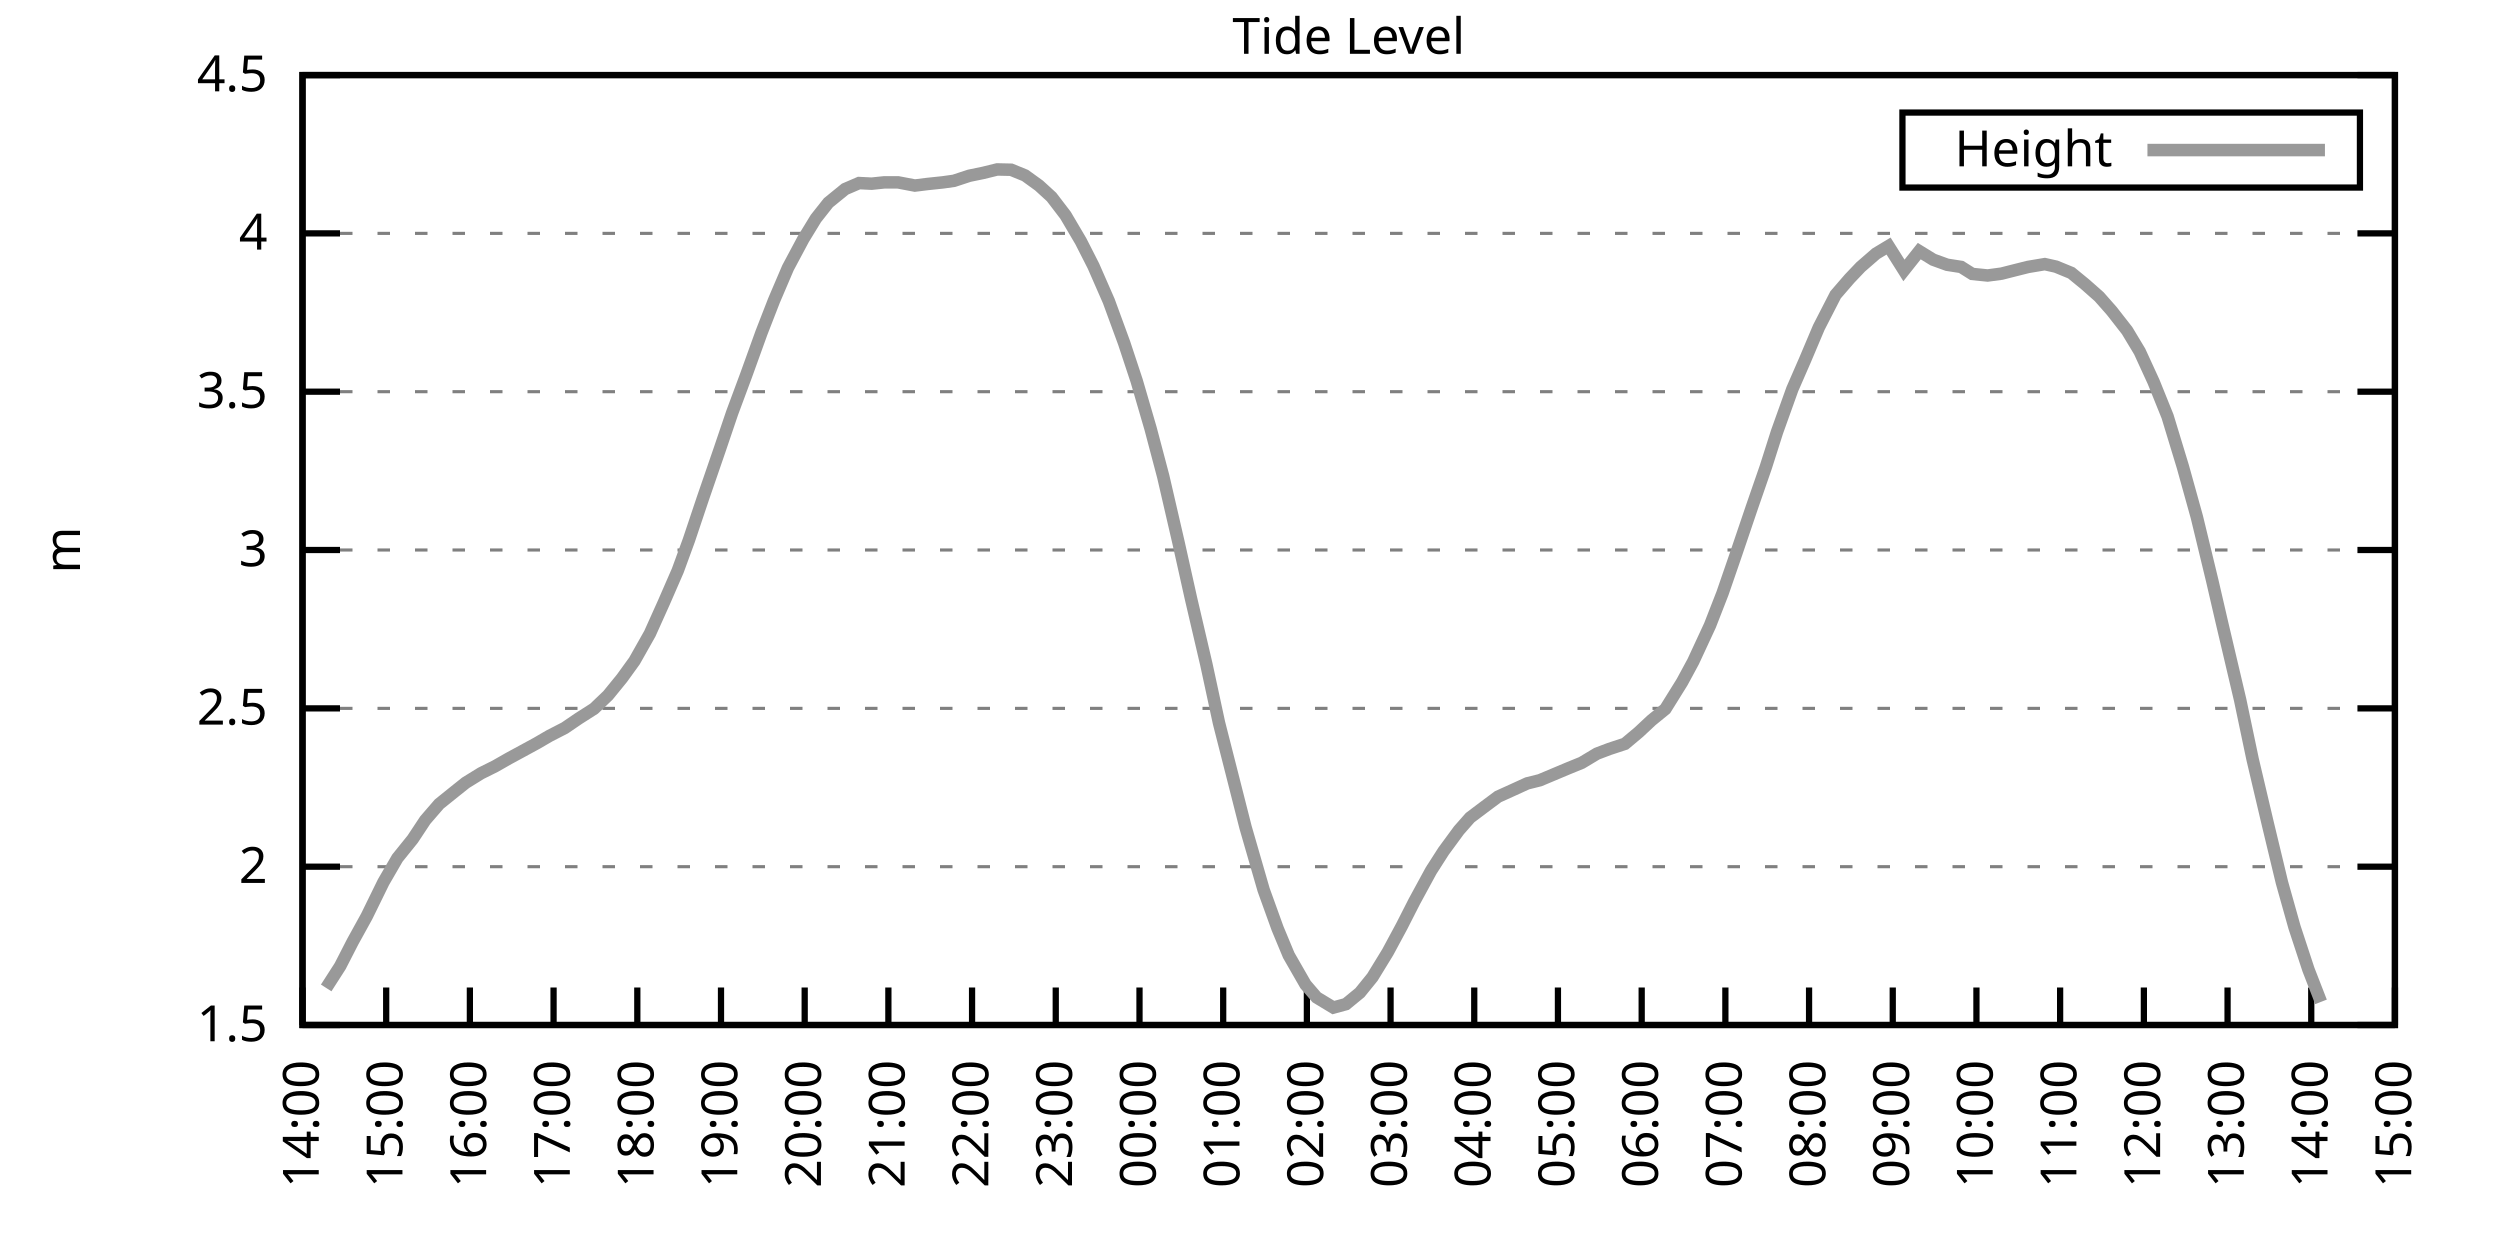
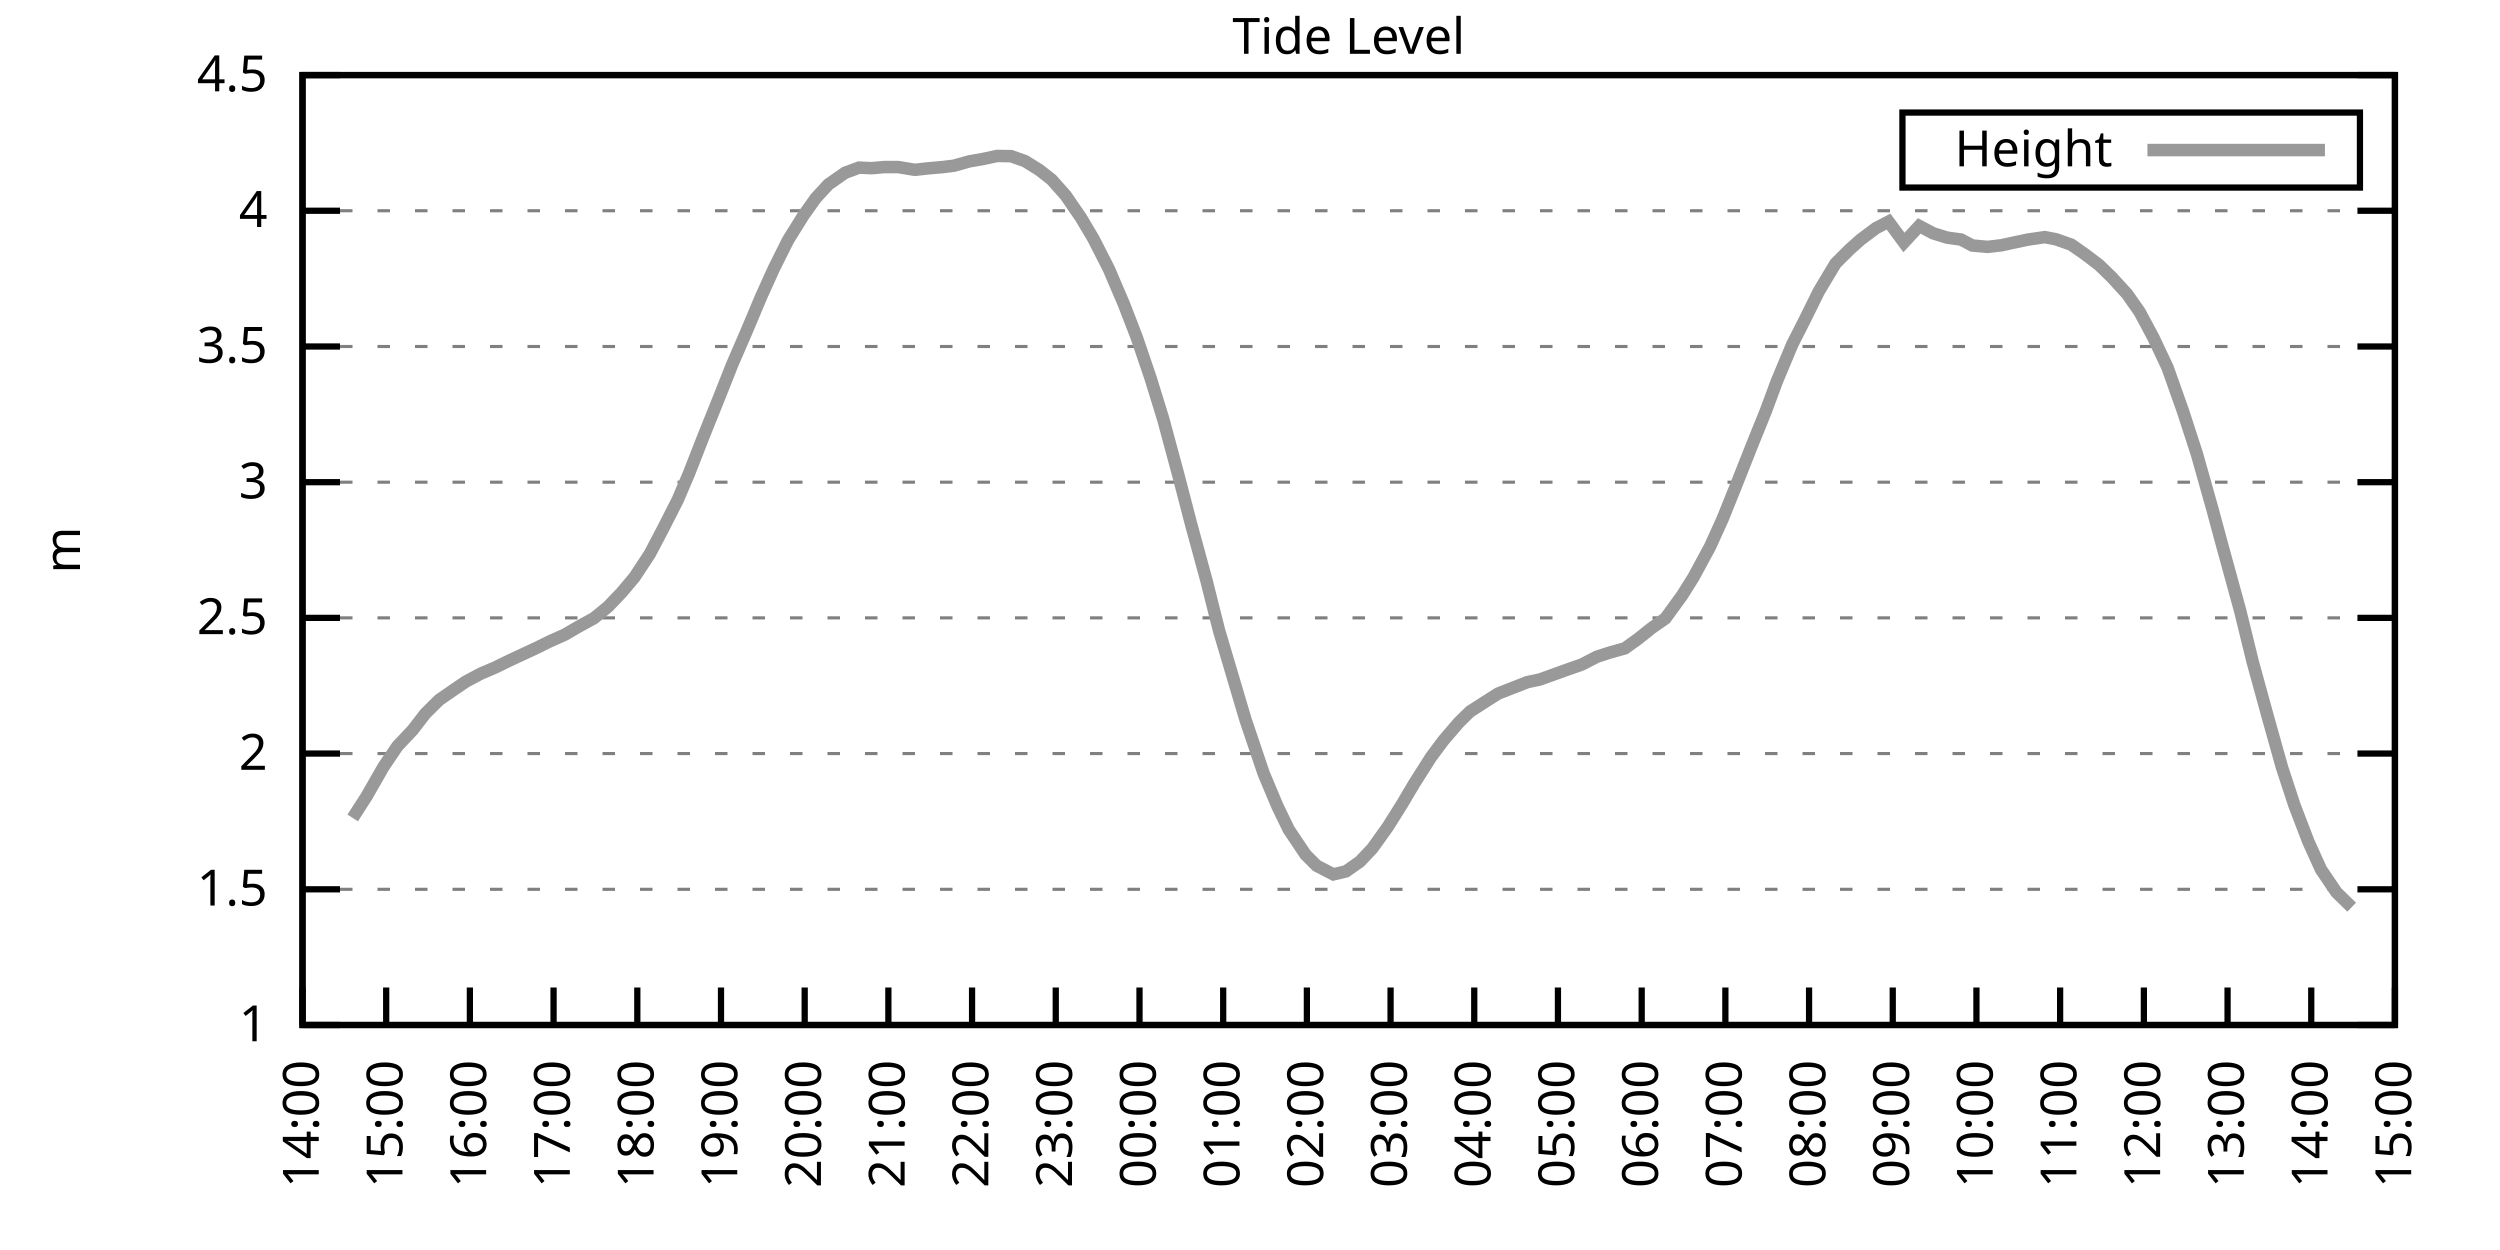
<svg xmlns="http://www.w3.org/2000/svg" xmlns:xlink="http://www.w3.org/1999/xlink" width="400" height="200" viewBox="0 0 400 200">
  <g id="gnuplot_canvas">
    <rect x="0" y="0" width="400" height="200" fill="none" />
    <defs>
      <circle id="gpDot" r="0.5" stroke-width="0.5" stroke="currentColor" />
      <path id="gpPt0" stroke-width="0.333" stroke="currentColor" d="M-1,0 h2 M0,-1 v2" />
      <path id="gpPt1" stroke-width="0.333" stroke="currentColor" d="M-1,-1 L1,1 M1,-1 L-1,1" />
      <path id="gpPt2" stroke-width="0.333" stroke="currentColor" d="M-1,0 L1,0 M0,-1 L0,1 M-1,-1 L1,1 M-1,1 L1,-1" />
      <rect id="gpPt3" stroke-width="0.333" stroke="currentColor" x="-1" y="-1" width="2" height="2" />
      <rect id="gpPt4" stroke-width="0.333" stroke="currentColor" fill="currentColor" x="-1" y="-1" width="2" height="2" />
      <circle id="gpPt5" stroke-width="0.333" stroke="currentColor" cx="0" cy="0" r="1" />
      <use xlink:href="#gpPt5" id="gpPt6" fill="currentColor" stroke="none" />
      <path id="gpPt7" stroke-width="0.333" stroke="currentColor" d="M0,-1.33 L-1.33,0.67 L1.33,0.67 z" />
      <use xlink:href="#gpPt7" id="gpPt8" fill="currentColor" stroke="none" />
      <use xlink:href="#gpPt7" id="gpPt9" stroke="currentColor" transform="rotate(180)" />
      <use xlink:href="#gpPt9" id="gpPt10" fill="currentColor" stroke="none" />
      <use xlink:href="#gpPt3" id="gpPt11" stroke="currentColor" transform="rotate(45)" />
      <use xlink:href="#gpPt11" id="gpPt12" fill="currentColor" stroke="none" />
      <path id="gpPt13" stroke-width="0.333" stroke="currentColor" d="M0,1.330 L1.265,0.411 L0.782,-1.067 L-0.782,-1.076 L-1.265,0.411 z" />
      <use xlink:href="#gpPt13" id="gpPt14" fill="currentColor" stroke="none" />
      <filter id="textbox" filterUnits="objectBoundingBox" x="0" y="0" height="1" width="1">
        <feFlood flood-color="white" flood-opacity="1" result="bgnd" />
        <feComposite in="SourceGraphic" in2="bgnd" operator="atop" />
      </filter>
      <filter id="greybox" filterUnits="objectBoundingBox" x="0" y="0" height="1" width="1">
        <feFlood flood-color="lightgrey" flood-opacity="1" result="grey" />
        <feComposite in="SourceGraphic" in2="grey" operator="atop" />
      </filter>
    </defs>
    <g fill="none" color="white" stroke="currentColor" stroke-width="1.00" stroke-linecap="butt" stroke-linejoin="miter">
</g>
    <g fill="none" color="black" stroke="currentColor" stroke-width="1.00" stroke-linecap="butt" stroke-linejoin="miter">
      <g stroke="none" shape-rendering="crispEdges">
        <polygon fill="rgb(255, 255, 255)" points="48.40,164.00 383.18,164.00 383.18,12.02 48.40,12.02 " />
      </g>
    </g>
    <g fill="none" color="black" stroke="currentColor" stroke-width="1.00" stroke-linecap="butt" stroke-linejoin="miter">
</g>
    <g fill="none" color="black" stroke="black" stroke-width="0.50" stroke-linecap="butt" stroke-linejoin="miter">
</g>
    <g fill="none" color="gray" stroke="currentColor" stroke-width="0.50" stroke-linecap="butt" stroke-linejoin="miter">
      <path stroke="gray" stroke-dasharray="2,4" class="gridline" d="M48.40,164.00 L383.19,164.00  " />
    </g>
    <g fill="none" color="gray" stroke="gray" stroke-width="1.00" stroke-linecap="butt" stroke-linejoin="miter">
</g>
    <g fill="none" color="black" stroke="currentColor" stroke-width="1.00" stroke-linecap="butt" stroke-linejoin="miter">
      <path stroke="black" d="M48.40,164.00 L54.40,164.00 M383.19,164.00 L377.19,164.00  " />
      <g transform="translate(42.80,166.60)" stroke="none" fill="black" font-family="Sans" font-size="8.00" text-anchor="end">
        <text>
+           <tspan font-family="Sans"> 1</tspan>
+         </text>
+       </g>
+     </g>
+     <g fill="none" color="black" stroke="currentColor" stroke-width="1.00" stroke-linecap="butt" stroke-linejoin="miter">
+ </g>
+     <g fill="none" color="black" stroke="black" stroke-width="0.50" stroke-linecap="butt" stroke-linejoin="miter">
+ </g>
+     <g fill="none" color="gray" stroke="currentColor" stroke-width="0.50" stroke-linecap="butt" stroke-linejoin="miter">
+       <path stroke="gray" stroke-dasharray="2,4" class="gridline" d="M48.40,142.29 L383.19,142.29  " />
+     </g>
+     <g fill="none" color="gray" stroke="gray" stroke-width="1.00" stroke-linecap="butt" stroke-linejoin="miter">
+ </g>
+     <g fill="none" color="black" stroke="currentColor" stroke-width="1.00" stroke-linecap="butt" stroke-linejoin="miter">
+       <path stroke="black" d="M48.40,142.29 L54.40,142.29 M383.19,142.29 L377.19,142.29  " />
+       <g transform="translate(42.80,144.89)" stroke="none" fill="black" font-family="Sans" font-size="8.00" text-anchor="end">
+         <text>
          <tspan font-family="Sans"> 1.5</tspan>
        </text>
      </g>
    </g>
    <g fill="none" color="black" stroke="currentColor" stroke-width="1.00" stroke-linecap="butt" stroke-linejoin="miter">
</g>
    <g fill="none" color="black" stroke="black" stroke-width="0.50" stroke-linecap="butt" stroke-linejoin="miter">
</g>
    <g fill="none" color="gray" stroke="currentColor" stroke-width="0.50" stroke-linecap="butt" stroke-linejoin="miter">
-       <path stroke="gray" stroke-dasharray="2,4" class="gridline" d="M48.40,138.67 L383.19,138.67  " />
-     </g>
-     <g fill="none" color="gray" stroke="gray" stroke-width="1.00" stroke-linecap="butt" stroke-linejoin="miter">
- </g>
-     <g fill="none" color="black" stroke="currentColor" stroke-width="1.00" stroke-linecap="butt" stroke-linejoin="miter">
-       <path stroke="black" d="M48.40,138.67 L54.40,138.67 M383.19,138.67 L377.19,138.67  " />
-       <g transform="translate(42.80,141.27)" stroke="none" fill="black" font-family="Sans" font-size="8.00" text-anchor="end">
+       <path stroke="gray" stroke-dasharray="2,4" class="gridline" d="M48.40,120.57 L383.19,120.57  " />
+     </g>
+     <g fill="none" color="gray" stroke="gray" stroke-width="1.00" stroke-linecap="butt" stroke-linejoin="miter">
+ </g>
+     <g fill="none" color="black" stroke="currentColor" stroke-width="1.00" stroke-linecap="butt" stroke-linejoin="miter">
+       <path stroke="black" d="M48.40,120.57 L54.40,120.57 M383.19,120.57 L377.19,120.57  " />
+       <g transform="translate(42.80,123.17)" stroke="none" fill="black" font-family="Sans" font-size="8.00" text-anchor="end">
        <text>
          <tspan font-family="Sans"> 2</tspan>
        </text>
      </g>
    </g>
    <g fill="none" color="black" stroke="currentColor" stroke-width="1.00" stroke-linecap="butt" stroke-linejoin="miter">
</g>
    <g fill="none" color="black" stroke="black" stroke-width="0.50" stroke-linecap="butt" stroke-linejoin="miter">
</g>
    <g fill="none" color="gray" stroke="currentColor" stroke-width="0.50" stroke-linecap="butt" stroke-linejoin="miter">
-       <path stroke="gray" stroke-dasharray="2,4" class="gridline" d="M48.40,113.34 L383.19,113.34  " />
-     </g>
-     <g fill="none" color="gray" stroke="gray" stroke-width="1.00" stroke-linecap="butt" stroke-linejoin="miter">
- </g>
-     <g fill="none" color="black" stroke="currentColor" stroke-width="1.00" stroke-linecap="butt" stroke-linejoin="miter">
-       <path stroke="black" d="M48.40,113.34 L54.40,113.34 M383.19,113.34 L377.19,113.34  " />
-       <g transform="translate(42.80,115.94)" stroke="none" fill="black" font-family="Sans" font-size="8.00" text-anchor="end">
+       <path stroke="gray" stroke-dasharray="2,4" class="gridline" d="M48.40,98.86 L383.19,98.86  " />
+     </g>
+     <g fill="none" color="gray" stroke="gray" stroke-width="1.00" stroke-linecap="butt" stroke-linejoin="miter">
+ </g>
+     <g fill="none" color="black" stroke="currentColor" stroke-width="1.00" stroke-linecap="butt" stroke-linejoin="miter">
+       <path stroke="black" d="M48.40,98.86 L54.40,98.86 M383.19,98.86 L377.19,98.86  " />
+       <g transform="translate(42.80,101.46)" stroke="none" fill="black" font-family="Sans" font-size="8.00" text-anchor="end">
        <text>
          <tspan font-family="Sans"> 2.5</tspan>
        </text>
      </g>
    </g>
    <g fill="none" color="black" stroke="currentColor" stroke-width="1.00" stroke-linecap="butt" stroke-linejoin="miter">
</g>
    <g fill="none" color="black" stroke="black" stroke-width="0.50" stroke-linecap="butt" stroke-linejoin="miter">
</g>
    <g fill="none" color="gray" stroke="currentColor" stroke-width="0.50" stroke-linecap="butt" stroke-linejoin="miter">
-       <path stroke="gray" stroke-dasharray="2,4" class="gridline" d="M48.40,88.00 L383.19,88.00  " />
-     </g>
-     <g fill="none" color="gray" stroke="gray" stroke-width="1.00" stroke-linecap="butt" stroke-linejoin="miter">
- </g>
-     <g fill="none" color="black" stroke="currentColor" stroke-width="1.00" stroke-linecap="butt" stroke-linejoin="miter">
-       <path stroke="black" d="M48.40,88.00 L54.40,88.00 M383.19,88.00 L377.19,88.00  " />
-       <g transform="translate(42.80,90.60)" stroke="none" fill="black" font-family="Sans" font-size="8.00" text-anchor="end">
+       <path stroke="gray" stroke-dasharray="2,4" class="gridline" d="M48.40,77.15 L383.19,77.15  " />
+     </g>
+     <g fill="none" color="gray" stroke="gray" stroke-width="1.00" stroke-linecap="butt" stroke-linejoin="miter">
+ </g>
+     <g fill="none" color="black" stroke="currentColor" stroke-width="1.00" stroke-linecap="butt" stroke-linejoin="miter">
+       <path stroke="black" d="M48.40,77.15 L54.40,77.15 M383.19,77.15 L377.19,77.15  " />
+       <g transform="translate(42.80,79.75)" stroke="none" fill="black" font-family="Sans" font-size="8.00" text-anchor="end">
        <text>
          <tspan font-family="Sans"> 3</tspan>
        </text>
      </g>
    </g>
    <g fill="none" color="black" stroke="currentColor" stroke-width="1.00" stroke-linecap="butt" stroke-linejoin="miter">
</g>
    <g fill="none" color="black" stroke="black" stroke-width="0.50" stroke-linecap="butt" stroke-linejoin="miter">
</g>
    <g fill="none" color="gray" stroke="currentColor" stroke-width="0.50" stroke-linecap="butt" stroke-linejoin="miter">
-       <path stroke="gray" stroke-dasharray="2,4" class="gridline" d="M48.40,62.67 L383.19,62.67  " />
-     </g>
-     <g fill="none" color="gray" stroke="gray" stroke-width="1.00" stroke-linecap="butt" stroke-linejoin="miter">
- </g>
-     <g fill="none" color="black" stroke="currentColor" stroke-width="1.00" stroke-linecap="butt" stroke-linejoin="miter">
-       <path stroke="black" d="M48.40,62.67 L54.40,62.67 M383.19,62.67 L377.19,62.67  " />
-       <g transform="translate(42.80,65.27)" stroke="none" fill="black" font-family="Sans" font-size="8.00" text-anchor="end">
+       <path stroke="gray" stroke-dasharray="2,4" class="gridline" d="M48.40,55.44 L383.19,55.44  " />
+     </g>
+     <g fill="none" color="gray" stroke="gray" stroke-width="1.00" stroke-linecap="butt" stroke-linejoin="miter">
+ </g>
+     <g fill="none" color="black" stroke="currentColor" stroke-width="1.00" stroke-linecap="butt" stroke-linejoin="miter">
+       <path stroke="black" d="M48.40,55.44 L54.40,55.44 M383.19,55.44 L377.19,55.44  " />
+       <g transform="translate(42.80,58.04)" stroke="none" fill="black" font-family="Sans" font-size="8.00" text-anchor="end">
        <text>
          <tspan font-family="Sans"> 3.5</tspan>
        </text>
      </g>
    </g>
    <g fill="none" color="black" stroke="currentColor" stroke-width="1.00" stroke-linecap="butt" stroke-linejoin="miter">
</g>
    <g fill="none" color="black" stroke="black" stroke-width="0.50" stroke-linecap="butt" stroke-linejoin="miter">
</g>
    <g fill="none" color="gray" stroke="currentColor" stroke-width="0.50" stroke-linecap="butt" stroke-linejoin="miter">
-       <path stroke="gray" stroke-dasharray="2,4" class="gridline" d="M48.40,37.34 L383.19,37.34  " />
-     </g>
-     <g fill="none" color="gray" stroke="gray" stroke-width="1.00" stroke-linecap="butt" stroke-linejoin="miter">
- </g>
-     <g fill="none" color="black" stroke="currentColor" stroke-width="1.00" stroke-linecap="butt" stroke-linejoin="miter">
-       <path stroke="black" d="M48.40,37.34 L54.40,37.34 M383.19,37.34 L377.19,37.34  " />
-       <g transform="translate(42.80,39.94)" stroke="none" fill="black" font-family="Sans" font-size="8.00" text-anchor="end">
+       <path stroke="gray" stroke-dasharray="2,4" class="gridline" d="M48.40,33.72 L383.19,33.72  " />
+     </g>
+     <g fill="none" color="gray" stroke="gray" stroke-width="1.00" stroke-linecap="butt" stroke-linejoin="miter">
+ </g>
+     <g fill="none" color="black" stroke="currentColor" stroke-width="1.00" stroke-linecap="butt" stroke-linejoin="miter">
+       <path stroke="black" d="M48.40,33.72 L54.40,33.72 M383.19,33.72 L377.19,33.72  " />
+       <g transform="translate(42.80,36.32)" stroke="none" fill="black" font-family="Sans" font-size="8.00" text-anchor="end">
        <text>
          <tspan font-family="Sans"> 4</tspan>
        </text>
      </g>
    </g>
    <g fill="none" color="black" stroke="currentColor" stroke-width="1.00" stroke-linecap="butt" stroke-linejoin="miter">
</g>
    <g fill="none" color="black" stroke="black" stroke-width="0.50" stroke-linecap="butt" stroke-linejoin="miter">
</g>
    <g fill="none" color="gray" stroke="currentColor" stroke-width="0.50" stroke-linecap="butt" stroke-linejoin="miter">
      <path stroke="gray" stroke-dasharray="2,4" class="gridline" d="M48.40,12.01 L383.19,12.01  " />
    </g>
    <g fill="none" color="gray" stroke="gray" stroke-width="1.00" stroke-linecap="butt" stroke-linejoin="miter">
</g>
    <g fill="none" color="black" stroke="currentColor" stroke-width="1.00" stroke-linecap="butt" stroke-linejoin="miter">
      <path stroke="black" d="M48.40,12.01 L54.40,12.01 M383.19,12.01 L377.19,12.01  " />
      <g transform="translate(42.80,14.61)" stroke="none" fill="black" font-family="Sans" font-size="8.00" text-anchor="end">
        <text>
          <tspan font-family="Sans"> 4.5</tspan>
        </text>
      </g>
    </g>
    <g fill="none" color="black" stroke="currentColor" stroke-width="1.00" stroke-linecap="butt" stroke-linejoin="miter">
      <path stroke="black" d="M48.40,164.00 L48.40,158.00  " />
      <g transform="translate(51.00,169.60) rotate(270.00)" stroke="none" fill="black" font-family="Sans" font-size="8.00" text-anchor="end">
        <text>
          <tspan font-family="Sans">14:00</tspan>
        </text>
      </g>
    </g>
    <g fill="none" color="black" stroke="currentColor" stroke-width="1.00" stroke-linecap="butt" stroke-linejoin="miter">
      <path stroke="black" d="M61.79,164.00 L61.79,158.00  " />
      <g transform="translate(64.39,169.60) rotate(270.00)" stroke="none" fill="black" font-family="Sans" font-size="8.00" text-anchor="end">
        <text>
          <tspan font-family="Sans">15:00</tspan>
        </text>
      </g>
    </g>
    <g fill="none" color="black" stroke="currentColor" stroke-width="1.00" stroke-linecap="butt" stroke-linejoin="miter">
      <path stroke="black" d="M75.18,164.00 L75.18,158.00  " />
      <g transform="translate(77.78,169.60) rotate(270.00)" stroke="none" fill="black" font-family="Sans" font-size="8.00" text-anchor="end">
        <text>
          <tspan font-family="Sans">16:00</tspan>
        </text>
      </g>
    </g>
    <g fill="none" color="black" stroke="currentColor" stroke-width="1.00" stroke-linecap="butt" stroke-linejoin="miter">
      <path stroke="black" d="M88.57,164.00 L88.57,158.00  " />
      <g transform="translate(91.17,169.60) rotate(270.00)" stroke="none" fill="black" font-family="Sans" font-size="8.00" text-anchor="end">
        <text>
          <tspan font-family="Sans">17:00</tspan>
        </text>
      </g>
    </g>
    <g fill="none" color="black" stroke="currentColor" stroke-width="1.00" stroke-linecap="butt" stroke-linejoin="miter">
      <path stroke="black" d="M101.97,164.00 L101.97,158.00  " />
      <g transform="translate(104.57,169.60) rotate(270.00)" stroke="none" fill="black" font-family="Sans" font-size="8.00" text-anchor="end">
        <text>
          <tspan font-family="Sans">18:00</tspan>
        </text>
      </g>
    </g>
    <g fill="none" color="black" stroke="currentColor" stroke-width="1.00" stroke-linecap="butt" stroke-linejoin="miter">
      <path stroke="black" d="M115.36,164.00 L115.36,158.00  " />
      <g transform="translate(117.96,169.60) rotate(270.00)" stroke="none" fill="black" font-family="Sans" font-size="8.00" text-anchor="end">
        <text>
          <tspan font-family="Sans">19:00</tspan>
        </text>
      </g>
    </g>
    <g fill="none" color="black" stroke="currentColor" stroke-width="1.00" stroke-linecap="butt" stroke-linejoin="miter">
      <path stroke="black" d="M128.75,164.00 L128.75,158.00  " />
      <g transform="translate(131.35,169.60) rotate(270.00)" stroke="none" fill="black" font-family="Sans" font-size="8.00" text-anchor="end">
        <text>
          <tspan font-family="Sans">20:00</tspan>
        </text>
      </g>
    </g>
    <g fill="none" color="black" stroke="currentColor" stroke-width="1.00" stroke-linecap="butt" stroke-linejoin="miter">
      <path stroke="black" d="M142.14,164.00 L142.14,158.00  " />
      <g transform="translate(144.74,169.60) rotate(270.00)" stroke="none" fill="black" font-family="Sans" font-size="8.00" text-anchor="end">
        <text>
          <tspan font-family="Sans">21:00</tspan>
        </text>
      </g>
    </g>
    <g fill="none" color="black" stroke="currentColor" stroke-width="1.00" stroke-linecap="butt" stroke-linejoin="miter">
      <path stroke="black" d="M155.53,164.00 L155.53,158.00  " />
      <g transform="translate(158.13,169.60) rotate(270.00)" stroke="none" fill="black" font-family="Sans" font-size="8.00" text-anchor="end">
        <text>
          <tspan font-family="Sans">22:00</tspan>
        </text>
      </g>
    </g>
    <g fill="none" color="black" stroke="currentColor" stroke-width="1.00" stroke-linecap="butt" stroke-linejoin="miter">
      <path stroke="black" d="M168.92,164.00 L168.92,158.00  " />
      <g transform="translate(171.52,169.60) rotate(270.00)" stroke="none" fill="black" font-family="Sans" font-size="8.00" text-anchor="end">
        <text>
          <tspan font-family="Sans">23:00</tspan>
        </text>
      </g>
    </g>
    <g fill="none" color="black" stroke="currentColor" stroke-width="1.00" stroke-linecap="butt" stroke-linejoin="miter">
      <path stroke="black" d="M182.32,164.00 L182.32,158.00  " />
      <g transform="translate(184.92,169.60) rotate(270.00)" stroke="none" fill="black" font-family="Sans" font-size="8.00" text-anchor="end">
        <text>
          <tspan font-family="Sans">00:00</tspan>
        </text>
      </g>
    </g>
    <g fill="none" color="black" stroke="currentColor" stroke-width="1.00" stroke-linecap="butt" stroke-linejoin="miter">
      <path stroke="black" d="M195.71,164.00 L195.71,158.00  " />
      <g transform="translate(198.31,169.60) rotate(270.00)" stroke="none" fill="black" font-family="Sans" font-size="8.00" text-anchor="end">
        <text>
          <tspan font-family="Sans">01:00</tspan>
        </text>
      </g>
    </g>
    <g fill="none" color="black" stroke="currentColor" stroke-width="1.00" stroke-linecap="butt" stroke-linejoin="miter">
      <path stroke="black" d="M209.10,164.00 L209.10,158.00  " />
      <g transform="translate(211.70,169.60) rotate(270.00)" stroke="none" fill="black" font-family="Sans" font-size="8.00" text-anchor="end">
        <text>
          <tspan font-family="Sans">02:00</tspan>
        </text>
      </g>
    </g>
    <g fill="none" color="black" stroke="currentColor" stroke-width="1.00" stroke-linecap="butt" stroke-linejoin="miter">
      <path stroke="black" d="M222.49,164.00 L222.49,158.00  " />
      <g transform="translate(225.09,169.60) rotate(270.00)" stroke="none" fill="black" font-family="Sans" font-size="8.00" text-anchor="end">
        <text>
          <tspan font-family="Sans">03:00</tspan>
        </text>
      </g>
    </g>
    <g fill="none" color="black" stroke="currentColor" stroke-width="1.00" stroke-linecap="butt" stroke-linejoin="miter">
      <path stroke="black" d="M235.88,164.00 L235.88,158.00  " />
      <g transform="translate(238.48,169.60) rotate(270.00)" stroke="none" fill="black" font-family="Sans" font-size="8.00" text-anchor="end">
        <text>
          <tspan font-family="Sans">04:00</tspan>
        </text>
      </g>
    </g>
    <g fill="none" color="black" stroke="currentColor" stroke-width="1.00" stroke-linecap="butt" stroke-linejoin="miter">
      <path stroke="black" d="M249.27,164.00 L249.27,158.00  " />
      <g transform="translate(251.87,169.60) rotate(270.00)" stroke="none" fill="black" font-family="Sans" font-size="8.00" text-anchor="end">
        <text>
          <tspan font-family="Sans">05:00</tspan>
        </text>
      </g>
    </g>
    <g fill="none" color="black" stroke="currentColor" stroke-width="1.00" stroke-linecap="butt" stroke-linejoin="miter">
      <path stroke="black" d="M262.67,164.00 L262.67,158.00  " />
      <g transform="translate(265.27,169.60) rotate(270.00)" stroke="none" fill="black" font-family="Sans" font-size="8.00" text-anchor="end">
        <text>
          <tspan font-family="Sans">06:00</tspan>
        </text>
      </g>
    </g>
    <g fill="none" color="black" stroke="currentColor" stroke-width="1.00" stroke-linecap="butt" stroke-linejoin="miter">
      <path stroke="black" d="M276.06,164.00 L276.06,158.00  " />
      <g transform="translate(278.66,169.60) rotate(270.00)" stroke="none" fill="black" font-family="Sans" font-size="8.00" text-anchor="end">
        <text>
          <tspan font-family="Sans">07:00</tspan>
        </text>
      </g>
    </g>
    <g fill="none" color="black" stroke="currentColor" stroke-width="1.00" stroke-linecap="butt" stroke-linejoin="miter">
      <path stroke="black" d="M289.45,164.00 L289.45,158.00  " />
      <g transform="translate(292.05,169.60) rotate(270.00)" stroke="none" fill="black" font-family="Sans" font-size="8.00" text-anchor="end">
        <text>
          <tspan font-family="Sans">08:00</tspan>
        </text>
      </g>
    </g>
    <g fill="none" color="black" stroke="currentColor" stroke-width="1.00" stroke-linecap="butt" stroke-linejoin="miter">
      <path stroke="black" d="M302.84,164.00 L302.84,158.00  " />
      <g transform="translate(305.44,169.60) rotate(270.00)" stroke="none" fill="black" font-family="Sans" font-size="8.00" text-anchor="end">
        <text>
          <tspan font-family="Sans">09:00</tspan>
        </text>
      </g>
    </g>
    <g fill="none" color="black" stroke="currentColor" stroke-width="1.00" stroke-linecap="butt" stroke-linejoin="miter">
      <path stroke="black" d="M316.23,164.00 L316.23,158.00  " />
      <g transform="translate(318.83,169.60) rotate(270.00)" stroke="none" fill="black" font-family="Sans" font-size="8.00" text-anchor="end">
        <text>
          <tspan font-family="Sans">10:00</tspan>
        </text>
      </g>
    </g>
    <g fill="none" color="black" stroke="currentColor" stroke-width="1.00" stroke-linecap="butt" stroke-linejoin="miter">
      <path stroke="black" d="M329.62,164.00 L329.62,158.00  " />
      <g transform="translate(332.22,169.60) rotate(270.00)" stroke="none" fill="black" font-family="Sans" font-size="8.00" text-anchor="end">
        <text>
          <tspan font-family="Sans">11:00</tspan>
        </text>
      </g>
    </g>
    <g fill="none" color="black" stroke="currentColor" stroke-width="1.00" stroke-linecap="butt" stroke-linejoin="miter">
      <path stroke="black" d="M343.02,164.00 L343.02,158.00  " />
      <g transform="translate(345.62,169.60) rotate(270.00)" stroke="none" fill="black" font-family="Sans" font-size="8.00" text-anchor="end">
        <text>
          <tspan font-family="Sans">12:00</tspan>
        </text>
      </g>
    </g>
    <g fill="none" color="black" stroke="currentColor" stroke-width="1.00" stroke-linecap="butt" stroke-linejoin="miter">
      <path stroke="black" d="M356.41,164.00 L356.41,158.00  " />
      <g transform="translate(359.01,169.60) rotate(270.00)" stroke="none" fill="black" font-family="Sans" font-size="8.00" text-anchor="end">
        <text>
          <tspan font-family="Sans">13:00</tspan>
        </text>
      </g>
    </g>
    <g fill="none" color="black" stroke="currentColor" stroke-width="1.00" stroke-linecap="butt" stroke-linejoin="miter">
      <path stroke="black" d="M369.80,164.00 L369.80,158.00  " />
      <g transform="translate(372.40,169.60) rotate(270.00)" stroke="none" fill="black" font-family="Sans" font-size="8.00" text-anchor="end">
        <text>
          <tspan font-family="Sans">14:00</tspan>
        </text>
      </g>
    </g>
    <g fill="none" color="black" stroke="currentColor" stroke-width="1.00" stroke-linecap="butt" stroke-linejoin="miter">
      <path stroke="black" d="M383.19,164.00 L383.19,158.00  " />
      <g transform="translate(385.79,169.60) rotate(270.00)" stroke="none" fill="black" font-family="Sans" font-size="8.00" text-anchor="end">
        <text>
          <tspan font-family="Sans">15:00</tspan>
        </text>
      </g>
    </g>
    <g fill="none" color="black" stroke="currentColor" stroke-width="1.00" stroke-linecap="butt" stroke-linejoin="miter">
</g>
    <g fill="none" color="black" stroke="currentColor" stroke-width="1.00" stroke-linecap="butt" stroke-linejoin="miter">
      <path stroke="black" d="M48.40,12.01 L48.40,164.00 L383.19,164.00 L383.19,12.01 L48.40,12.01 Z  " />
    </g>
    <g fill="none" color="black" stroke="currentColor" stroke-width="1.00" stroke-linecap="butt" stroke-linejoin="miter">
</g>
    <g fill="none" color="black" stroke="currentColor" stroke-width="1.00" stroke-linecap="butt" stroke-linejoin="miter">
      <path stroke="black" d="M304.39,30.01 L304.39,18.01 L377.59,18.01 L377.59,30.01 L304.39,30.01 Z  " />
    </g>
    <g id="Tide_level_plot_1">
      <g fill="none" color="white" stroke="black" stroke-width="2.00" stroke-linecap="butt" stroke-linejoin="miter">
</g>
      <g fill="none" color="black" stroke="currentColor" stroke-width="2.00" stroke-linecap="butt" stroke-linejoin="miter">
        <g transform="translate(337.99,26.61)" stroke="none" fill="black" font-family="Sans" font-size="8.00" text-anchor="end">
          <text>
            <tspan font-family="Sans">Height</tspan>
          </text>
        </g>
      </g>
      <g fill="none" color="black" stroke="currentColor" stroke-width="2.00" stroke-linecap="butt" stroke-linejoin="miter">
-         <path stroke="rgb(153, 153, 153)" d="M343.59,24.01 L371.99,24.01 M52.19,158.07 L54.43,154.58 L56.43,150.68 L58.67,146.62 L61.35,141.15 L63.58,137.30   L66.03,134.26 L68.04,131.22 L70.27,128.64 L72.73,126.66 L74.51,125.24 L76.97,123.72 L79.20,122.61 L81.43,121.34   L83.66,120.13 L85.90,118.91 L87.91,117.74 L90.36,116.48 L92.59,114.96 L95.05,113.39 L97.28,111.26 L99.51,108.52   L101.52,105.74 L103.98,101.38 L106.21,96.42 L108.44,91.30 L110.22,86.43 L112.46,79.75 L115.13,72.00 L117.14,66.07   L119.38,60.04 L121.83,53.25 L123.84,48.08 L126.07,42.86 L128.53,38.25 L130.54,34.96 L132.54,32.43 L135.22,30.25   L137.45,29.29 L139.46,29.39 L141.47,29.18 L143.70,29.18 L146.38,29.69 L148.39,29.44 L150.85,29.18 L152.63,28.93   L155.09,28.12 L157.32,27.66 L159.55,27.11 L161.78,27.16 L164.01,28.07 L166.25,29.69 L168.25,31.52 L170.49,34.45   L172.94,38.61 L174.95,42.56 L177.41,48.18 L179.86,54.87 L181.87,60.95 L184.10,68.60 L186.11,76.20 L188.57,86.84   L190.57,95.81 L193.03,106.35 L195.04,115.67 L197.49,125.29 L199.28,132.34 L202.18,142.37 L204.41,148.55 L206.20,152.85   L208.88,157.52 L210.66,159.59 L213.34,161.21 L215.35,160.66 L217.58,158.83 L219.59,156.35 L222.04,152.35 L224.28,148.19   L226.29,144.24 L228.96,139.33 L230.97,136.19 L233.43,132.84 L235.21,130.82 L237.44,129.14 L239.68,127.47 L242.13,126.36   L244.36,125.34 L246.37,124.84 L250.84,122.96 L253.07,122.05 L255.52,120.58 L257.53,119.82 L259.99,119.01 L262.22,117.14   L264.23,115.26 L266.46,113.44 L269.14,109.13 L270.92,105.84 L273.60,100.06 L275.61,94.90 L277.62,89.07 L280.30,81.17   L282.53,74.73 L284.32,69.11 L286.77,62.27 L288.78,57.66 L291.01,52.39 L293.69,47.17 L295.92,44.59 L297.71,42.71   L300.16,40.58 L302.17,39.37 L304.63,43.27 L307.08,40.18 L309.31,41.55 L311.54,42.36 L313.78,42.71 L315.56,43.83   L318.02,44.08 L320.25,43.78 L322.26,43.27 L324.49,42.71 L327.17,42.26 L328.95,42.66 L331.41,43.67 L333.64,45.50   L335.87,47.47 L337.88,49.75 L340.34,52.90 L342.35,56.24 L344.58,61.10 L346.81,66.63 L349.26,74.68 L351.50,82.74   L353.95,92.87 L355.51,99.61 L358.42,111.97 L360.42,121.49 L362.88,131.93 L365.11,141.20 L367.12,148.35 L369.35,155.13   L371.36,160.30  " />
+         <path stroke="rgb(153, 153, 153)" d="M343.59,24.01 L371.99,24.01 M56.43,130.87 L58.67,127.39 L61.35,122.70 L63.58,119.40 L66.03,116.80 L68.04,114.19   L70.27,111.98 L72.73,110.28 L74.51,109.07 L76.97,107.76 L79.20,106.81 L81.43,105.72 L83.66,104.68 L85.90,103.64   L87.91,102.64 L90.36,101.55 L92.59,100.25 L95.05,98.90 L97.28,97.08 L99.51,94.74 L101.52,92.35 L103.98,88.61   L106.21,84.36 L108.44,79.97 L110.22,75.80 L112.46,70.07 L115.13,63.43 L117.14,58.35 L119.38,53.18 L121.83,47.36   L123.84,42.93 L126.07,38.46 L128.53,34.50 L130.54,31.68 L132.54,29.51 L135.22,27.64 L137.45,26.82 L139.46,26.91   L141.47,26.73 L143.70,26.73 L146.38,27.17 L148.39,26.95 L150.85,26.73 L152.63,26.51 L155.09,25.82 L157.32,25.43   L159.55,24.95 L161.78,24.99 L164.01,25.78 L166.25,27.17 L168.25,28.73 L170.49,31.25 L172.94,34.81 L174.95,38.20   L177.41,43.02 L179.86,48.75 L181.87,53.96 L184.10,60.52 L186.11,67.03 L188.57,76.15 L190.57,83.84 L193.03,92.87   L195.04,100.86 L197.49,109.11 L199.28,115.15 L202.18,123.74 L204.41,129.04 L206.20,132.73 L208.88,136.73 L210.66,138.51   L213.34,139.90 L215.35,139.42 L217.58,137.86 L219.59,135.73 L222.04,132.30 L224.28,128.74 L226.29,125.35 L228.96,121.14   L230.97,118.45 L233.43,115.58 L235.21,113.84 L237.44,112.41 L239.68,110.98 L242.13,110.02 L244.36,109.15 L246.37,108.72   L250.84,107.11 L253.07,106.33 L255.52,105.07 L257.53,104.42 L259.99,103.73 L262.22,102.12 L264.23,100.51 L266.46,98.95   L269.14,95.26 L270.92,92.43 L273.60,87.48 L275.61,83.05 L277.62,78.06 L280.30,71.29 L282.53,65.77 L284.32,60.95   L286.77,55.09 L288.78,51.14 L291.01,46.62 L293.69,42.15 L295.92,39.93 L297.71,38.33 L300.16,36.50 L302.17,35.46   L304.63,38.80 L307.08,36.15 L309.31,37.33 L311.54,38.02 L313.78,38.33 L315.56,39.28 L318.02,39.50 L320.25,39.24   L322.26,38.80 L324.49,38.33 L327.17,37.94 L328.95,38.28 L331.41,39.15 L333.64,40.71 L335.87,42.41 L337.88,44.36   L340.34,47.05 L342.35,49.92 L344.58,54.09 L346.81,58.82 L349.26,65.73 L351.50,72.63 L353.95,81.32 L355.51,87.09   L358.42,97.69 L360.42,105.85 L362.88,114.80 L365.11,122.75 L367.12,128.87 L369.35,134.69 L371.36,139.12 L373.82,142.76   L376.27,145.15  " />
      </g>
    </g>
    <g fill="none" color="black" stroke="currentColor" stroke-width="2.00" stroke-linecap="butt" stroke-linejoin="miter">
</g>
    <g fill="none" color="black" stroke="black" stroke-width="1.00" stroke-linecap="butt" stroke-linejoin="miter">
</g>
    <g fill="none" color="black" stroke="currentColor" stroke-width="1.00" stroke-linecap="butt" stroke-linejoin="miter">
      <path stroke="black" d="M48.40,12.01 L48.40,164.00 L383.19,164.00 L383.19,12.01 L48.40,12.01 Z  " />
      <g transform="translate(12.80,88.01) rotate(270.00)" stroke="none" fill="black" font-family="Sans" font-size="8.00" text-anchor="middle">
        <text>
          <tspan font-family="Sans">m</tspan>
        </text>
      </g>
    </g>
    <g fill="none" color="black" stroke="currentColor" stroke-width="1.00" stroke-linecap="butt" stroke-linejoin="miter">
</g>
    <g fill="none" color="black" stroke="currentColor" stroke-width="1.00" stroke-linecap="butt" stroke-linejoin="miter">
      <g transform="translate(215.79,8.61)" stroke="none" fill="black" font-family="Sans" font-size="8.00" text-anchor="middle">
        <text>
          <tspan font-family="Sans">Tide Level</tspan>
        </text>
      </g>
    </g>
    <g fill="none" color="black" stroke="currentColor" stroke-width="1.00" stroke-linecap="butt" stroke-linejoin="miter">
</g>
  </g>
</svg>
